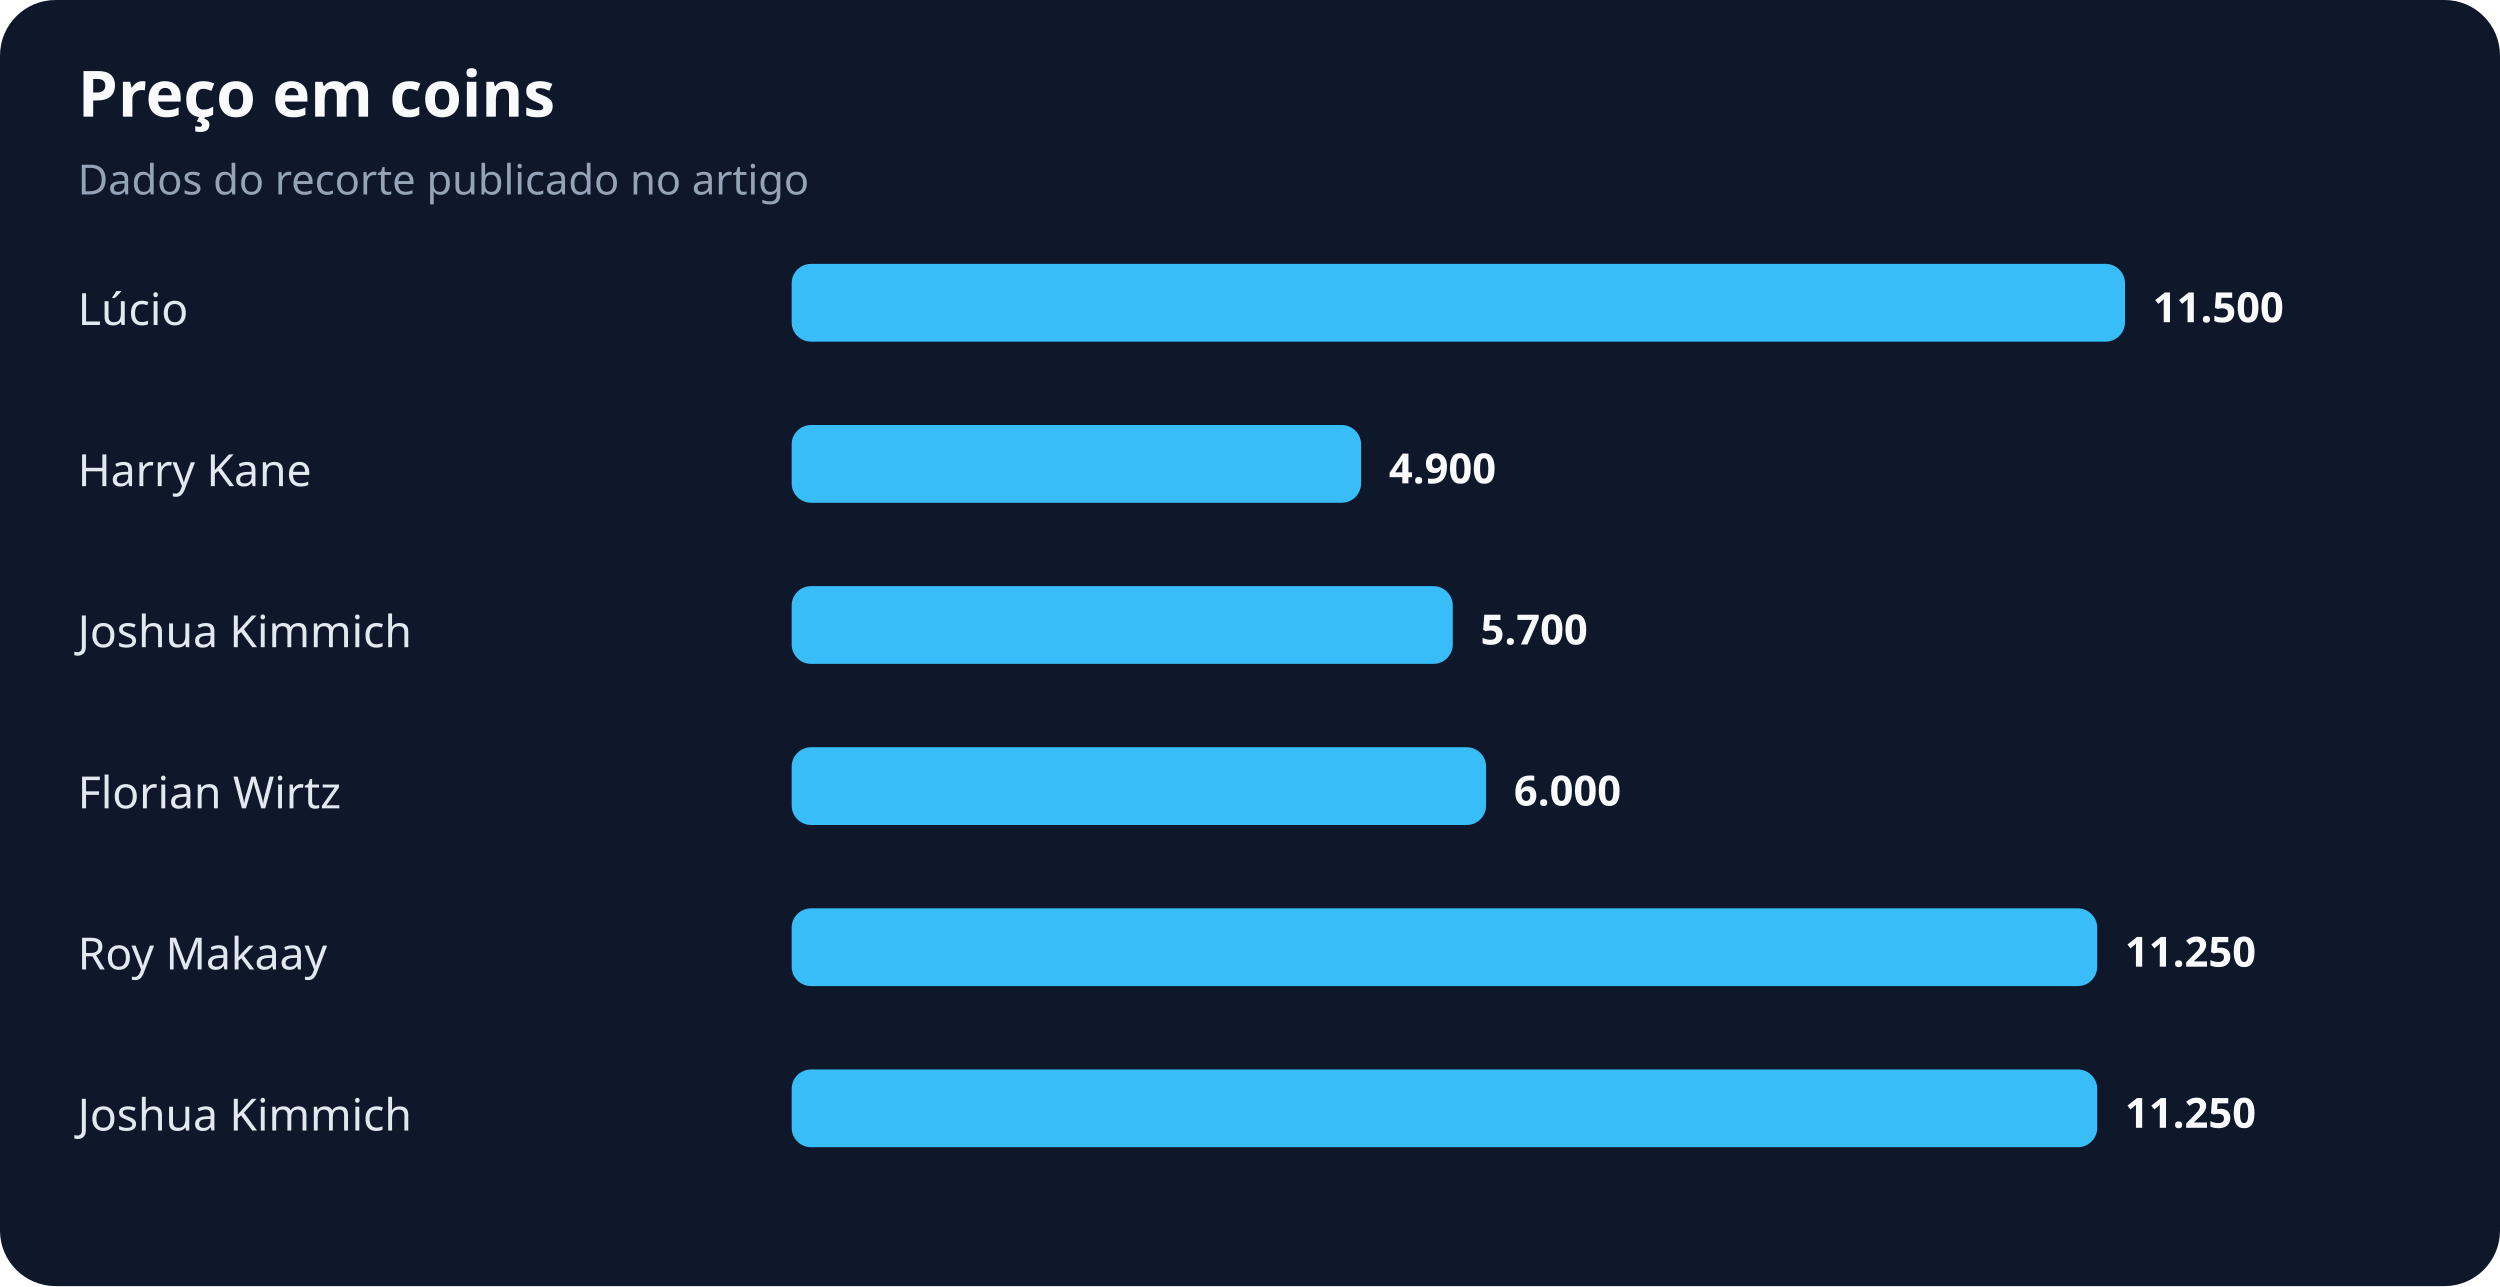
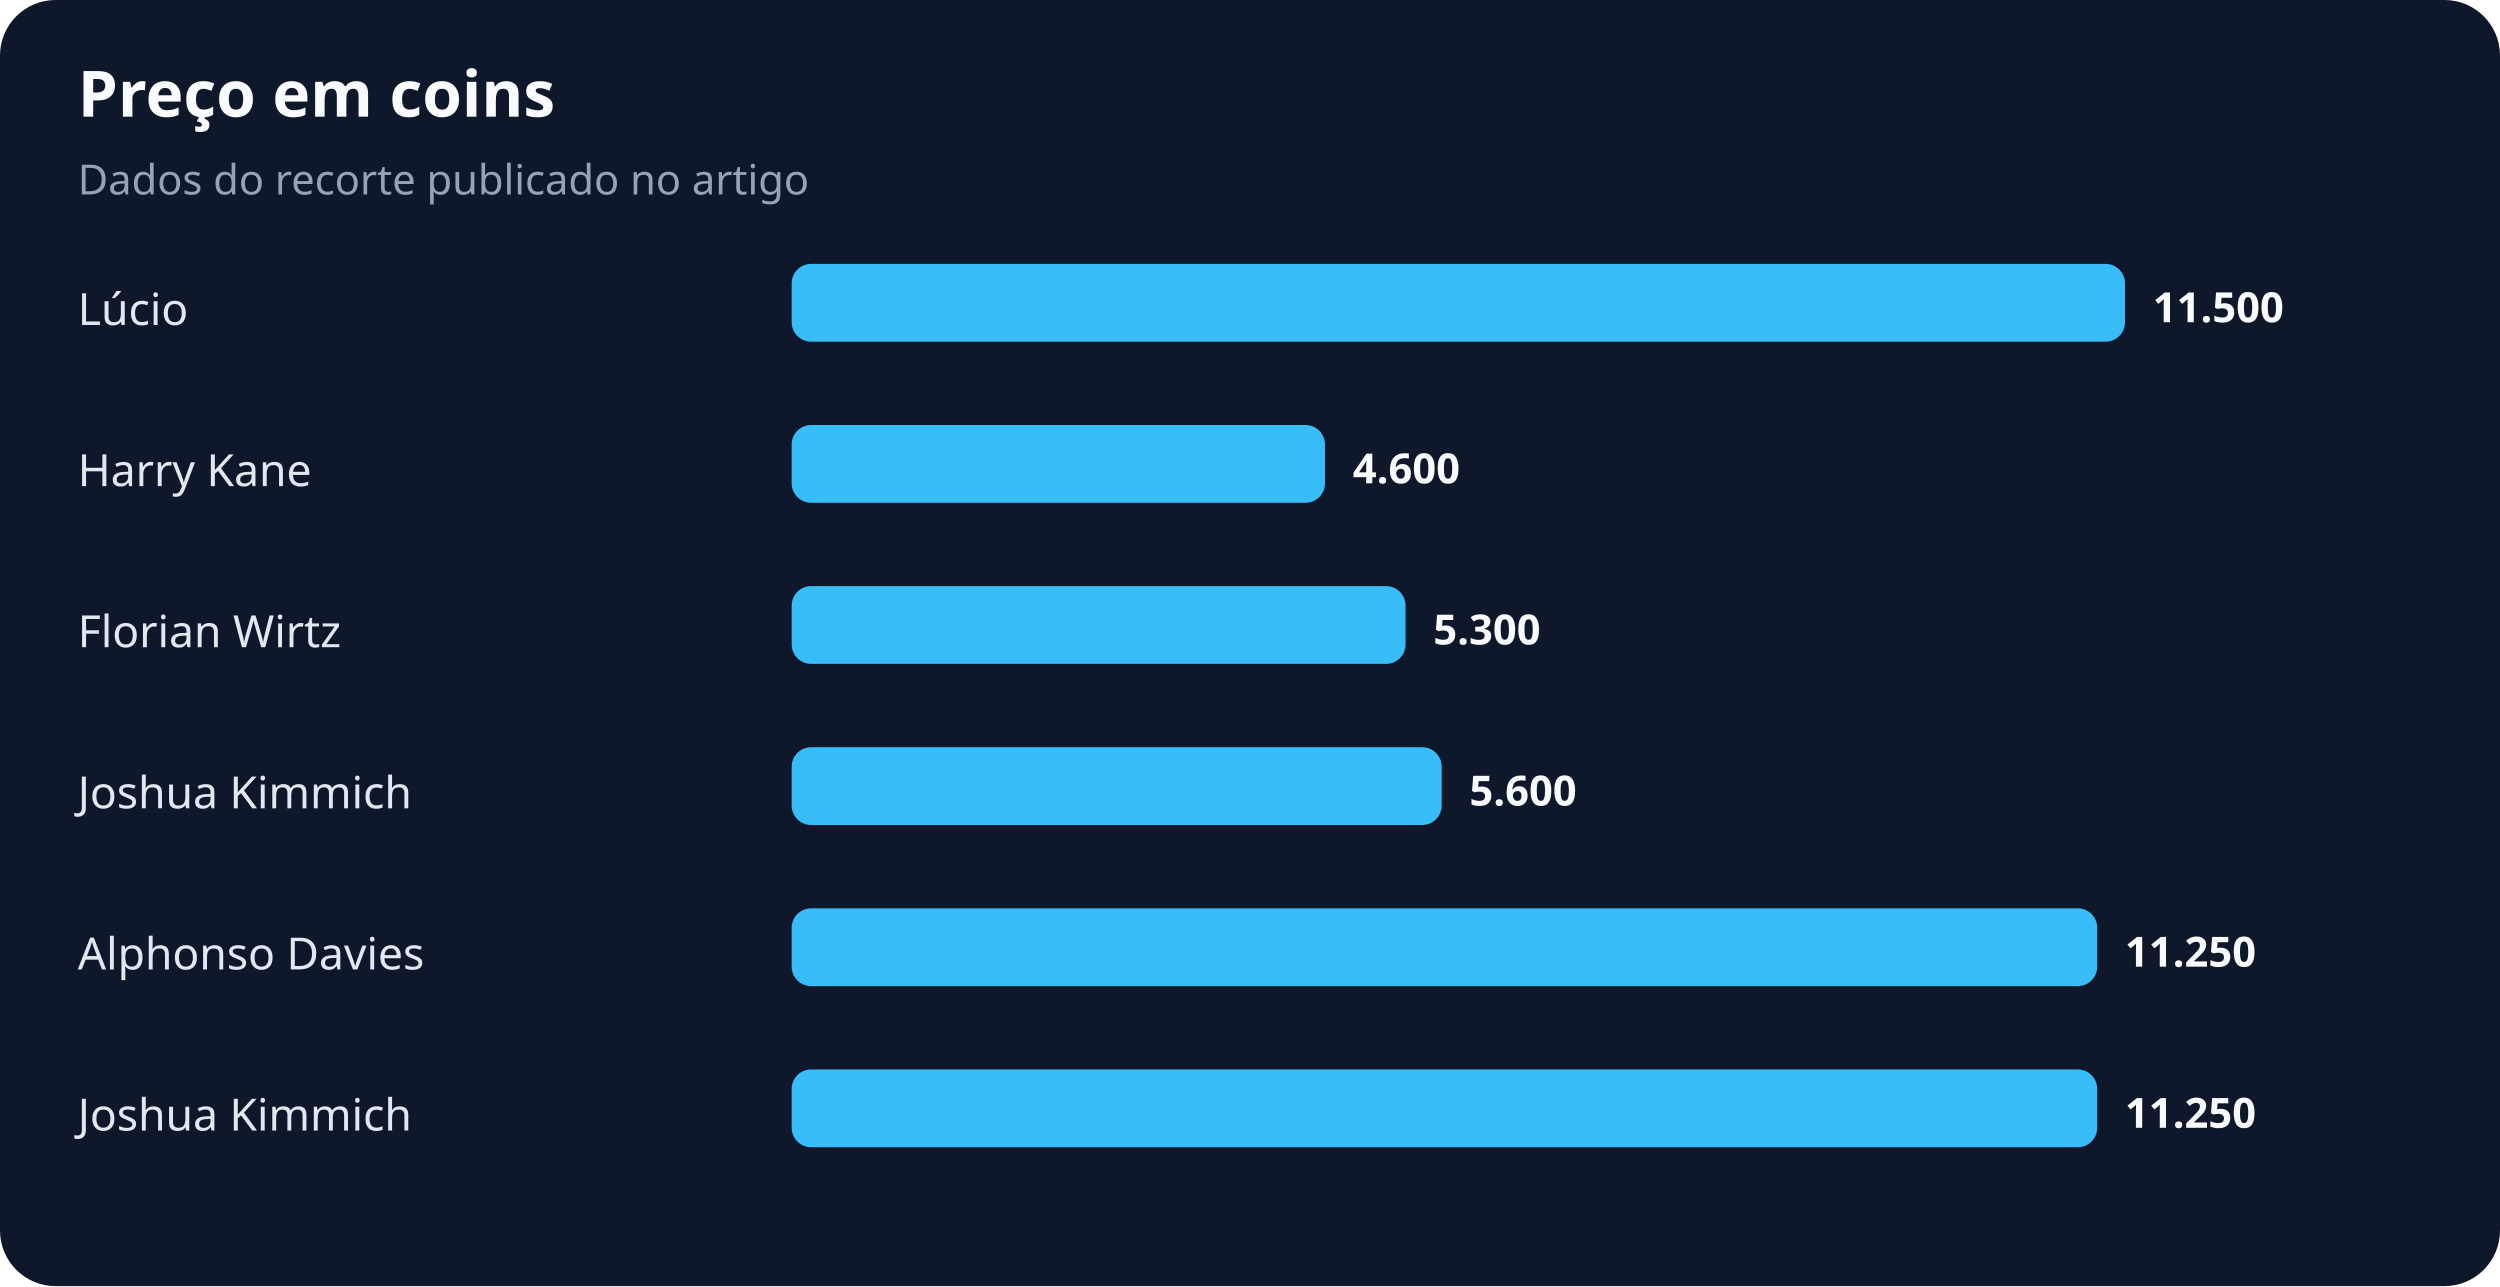
<svg xmlns="http://www.w3.org/2000/svg" width="900" height="463" viewBox="0 0 900 463" role="img" aria-labelledby="title desc">
  <rect width="100%" height="100%" rx="20" fill="#0f172a" />
  <text x="28" y="42" fill="#f8fafc" font-family="system-ui,sans-serif" font-size="23" font-weight="700">Preço em coins</text>
  <text x="28" y="70" fill="#94a3b8" font-family="system-ui,sans-serif" font-size="15">Dados do recorte publicado no artigo</text>
  <text x="28" y="117" fill="#e2e8f0" font-family="system-ui,sans-serif" font-size="16">Lúcio</text>
  <rect x="285" y="95" width="480" height="28" rx="7" fill="#38bdf8" />
  <text x="775" y="116" fill="#f8fafc" font-family="system-ui,sans-serif" font-size="15" font-weight="700">11.500</text>
  <text x="28" y="175" fill="#e2e8f0" font-family="system-ui,sans-serif" font-size="16">Harry Kane</text>
-   <rect x="285" y="153" width="205" height="28" rx="7" fill="#38bdf8" />
-   <text x="500" y="174" fill="#f8fafc" font-family="system-ui,sans-serif" font-size="15" font-weight="700">4.900</text>
-   <text x="28" y="233" fill="#e2e8f0" font-family="system-ui,sans-serif" font-size="16">Joshua Kimmich</text>
-   <rect x="285" y="211" width="238" height="28" rx="7" fill="#38bdf8" />
-   <text x="533" y="232" fill="#f8fafc" font-family="system-ui,sans-serif" font-size="15" font-weight="700">5.700</text>
-   <text x="28" y="291" fill="#e2e8f0" font-family="system-ui,sans-serif" font-size="16">Florian Wirtz</text>
-   <rect x="285" y="269" width="250" height="28" rx="7" fill="#38bdf8" />
-   <text x="545" y="290" fill="#f8fafc" font-family="system-ui,sans-serif" font-size="15" font-weight="700">6.000</text>
-   <text x="28" y="349" fill="#e2e8f0" font-family="system-ui,sans-serif" font-size="16">Roy Makaay</text>
+   <rect x="285" y="153" width="192" height="28" rx="7" fill="#38bdf8" />
+   <text x="487" y="174" fill="#f8fafc" font-family="system-ui,sans-serif" font-size="15" font-weight="700">4.600</text>
+   <text x="28" y="233" fill="#e2e8f0" font-family="system-ui,sans-serif" font-size="16">Florian Wirtz</text>
+   <rect x="285" y="211" width="221" height="28" rx="7" fill="#38bdf8" />
+   <text x="516" y="232" fill="#f8fafc" font-family="system-ui,sans-serif" font-size="15" font-weight="700">5.300</text>
+   <text x="28" y="291" fill="#e2e8f0" font-family="system-ui,sans-serif" font-size="16">Joshua Kimmich</text>
+   <rect x="285" y="269" width="234" height="28" rx="7" fill="#38bdf8" />
+   <text x="529" y="290" fill="#f8fafc" font-family="system-ui,sans-serif" font-size="15" font-weight="700">5.600</text>
+   <text x="28" y="349" fill="#e2e8f0" font-family="system-ui,sans-serif" font-size="16">Alphonso Davies</text>
  <rect x="285" y="327" width="470" height="28" rx="7" fill="#38bdf8" />
  <text x="765" y="348" fill="#f8fafc" font-family="system-ui,sans-serif" font-size="15" font-weight="700">11.250</text>
  <text x="28" y="407" fill="#e2e8f0" font-family="system-ui,sans-serif" font-size="16">Joshua Kimmich</text>
  <rect x="285" y="385" width="470" height="28" rx="7" fill="#38bdf8" />
  <text x="765" y="406" fill="#f8fafc" font-family="system-ui,sans-serif" font-size="15" font-weight="700">11.250</text>
</svg>
